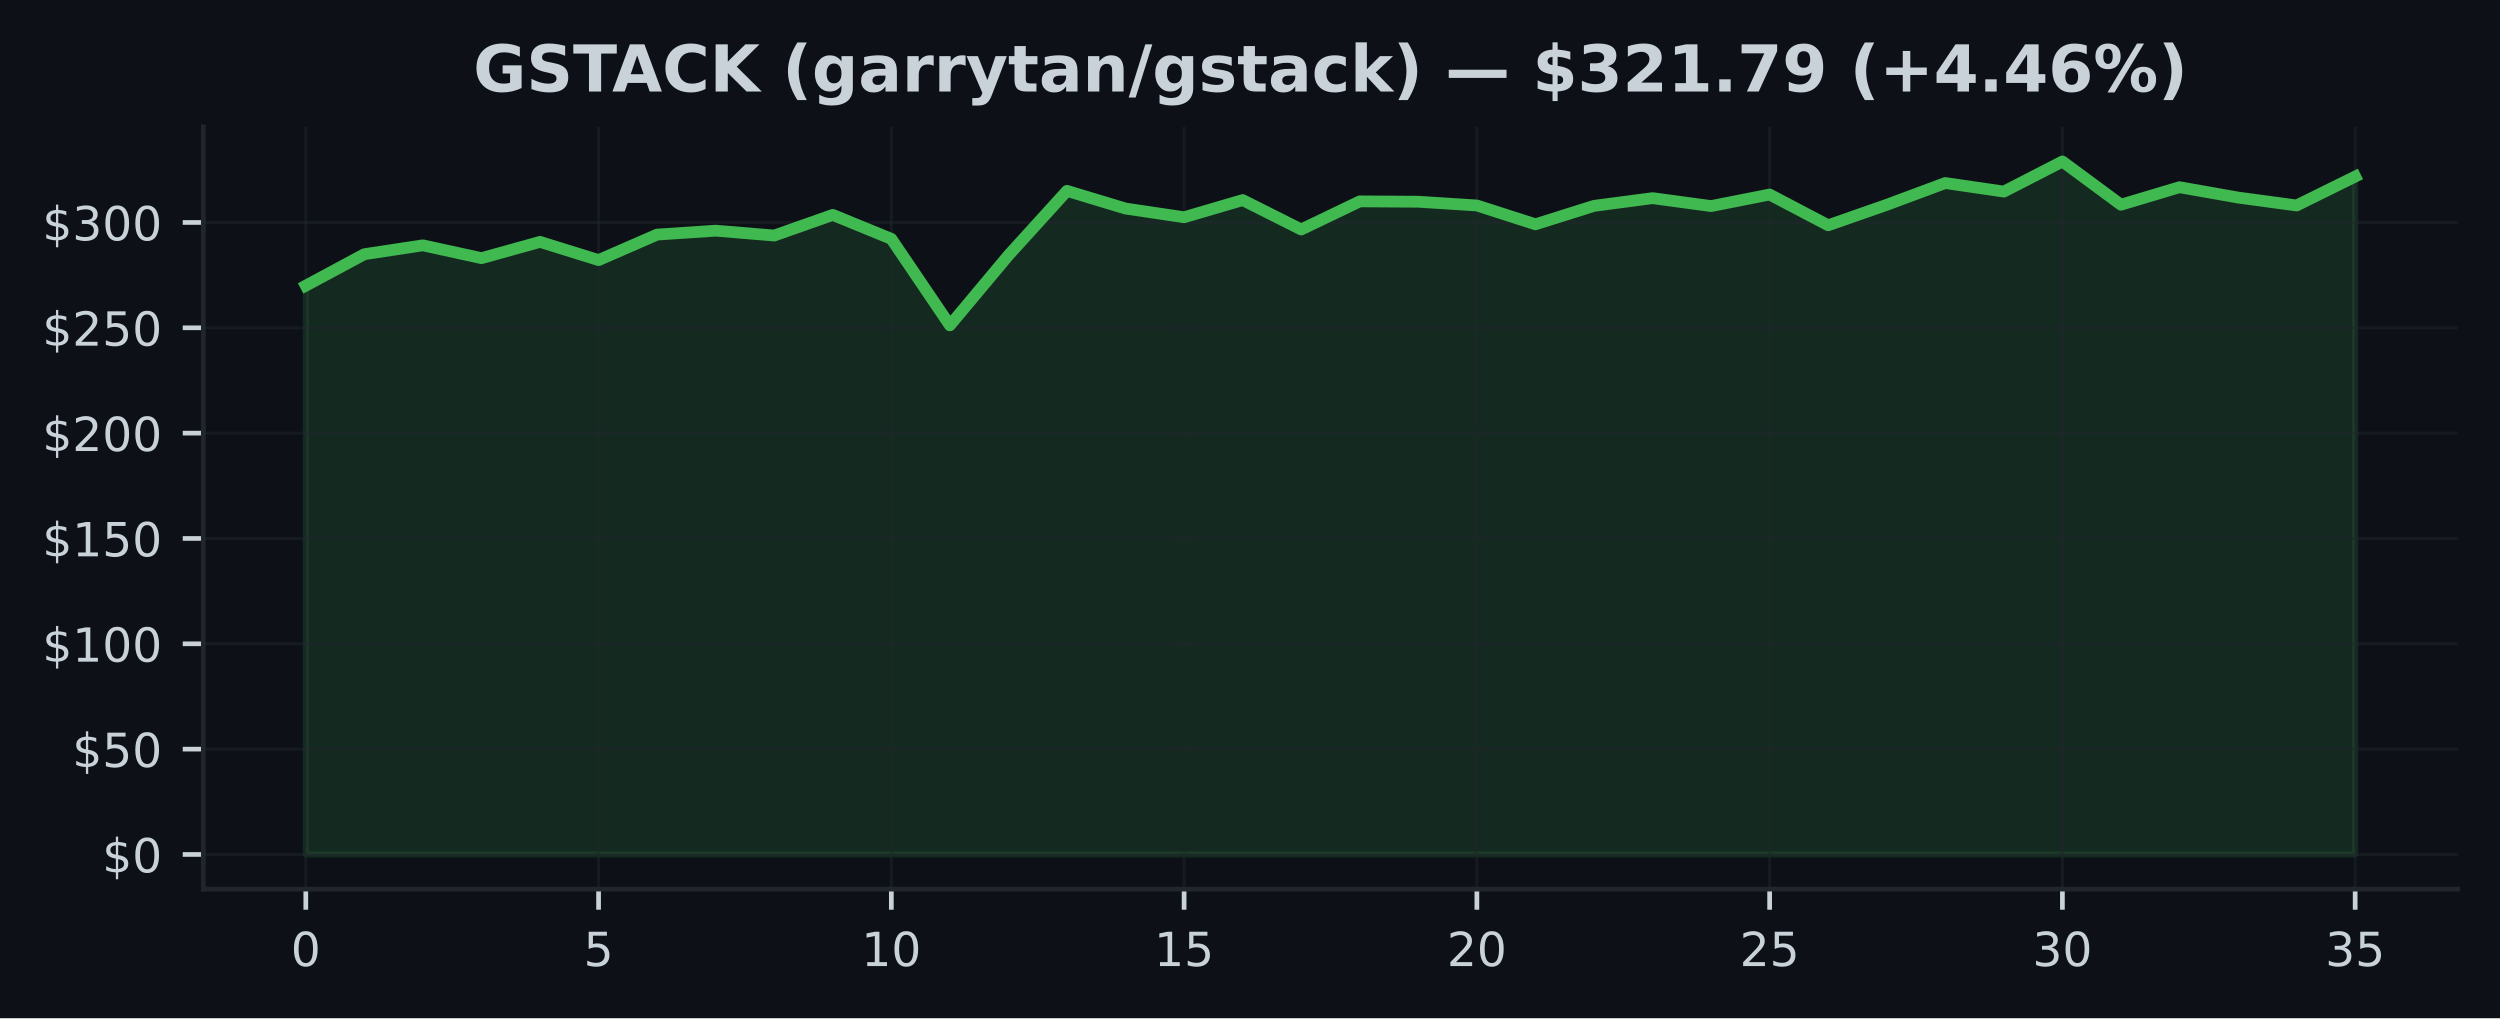
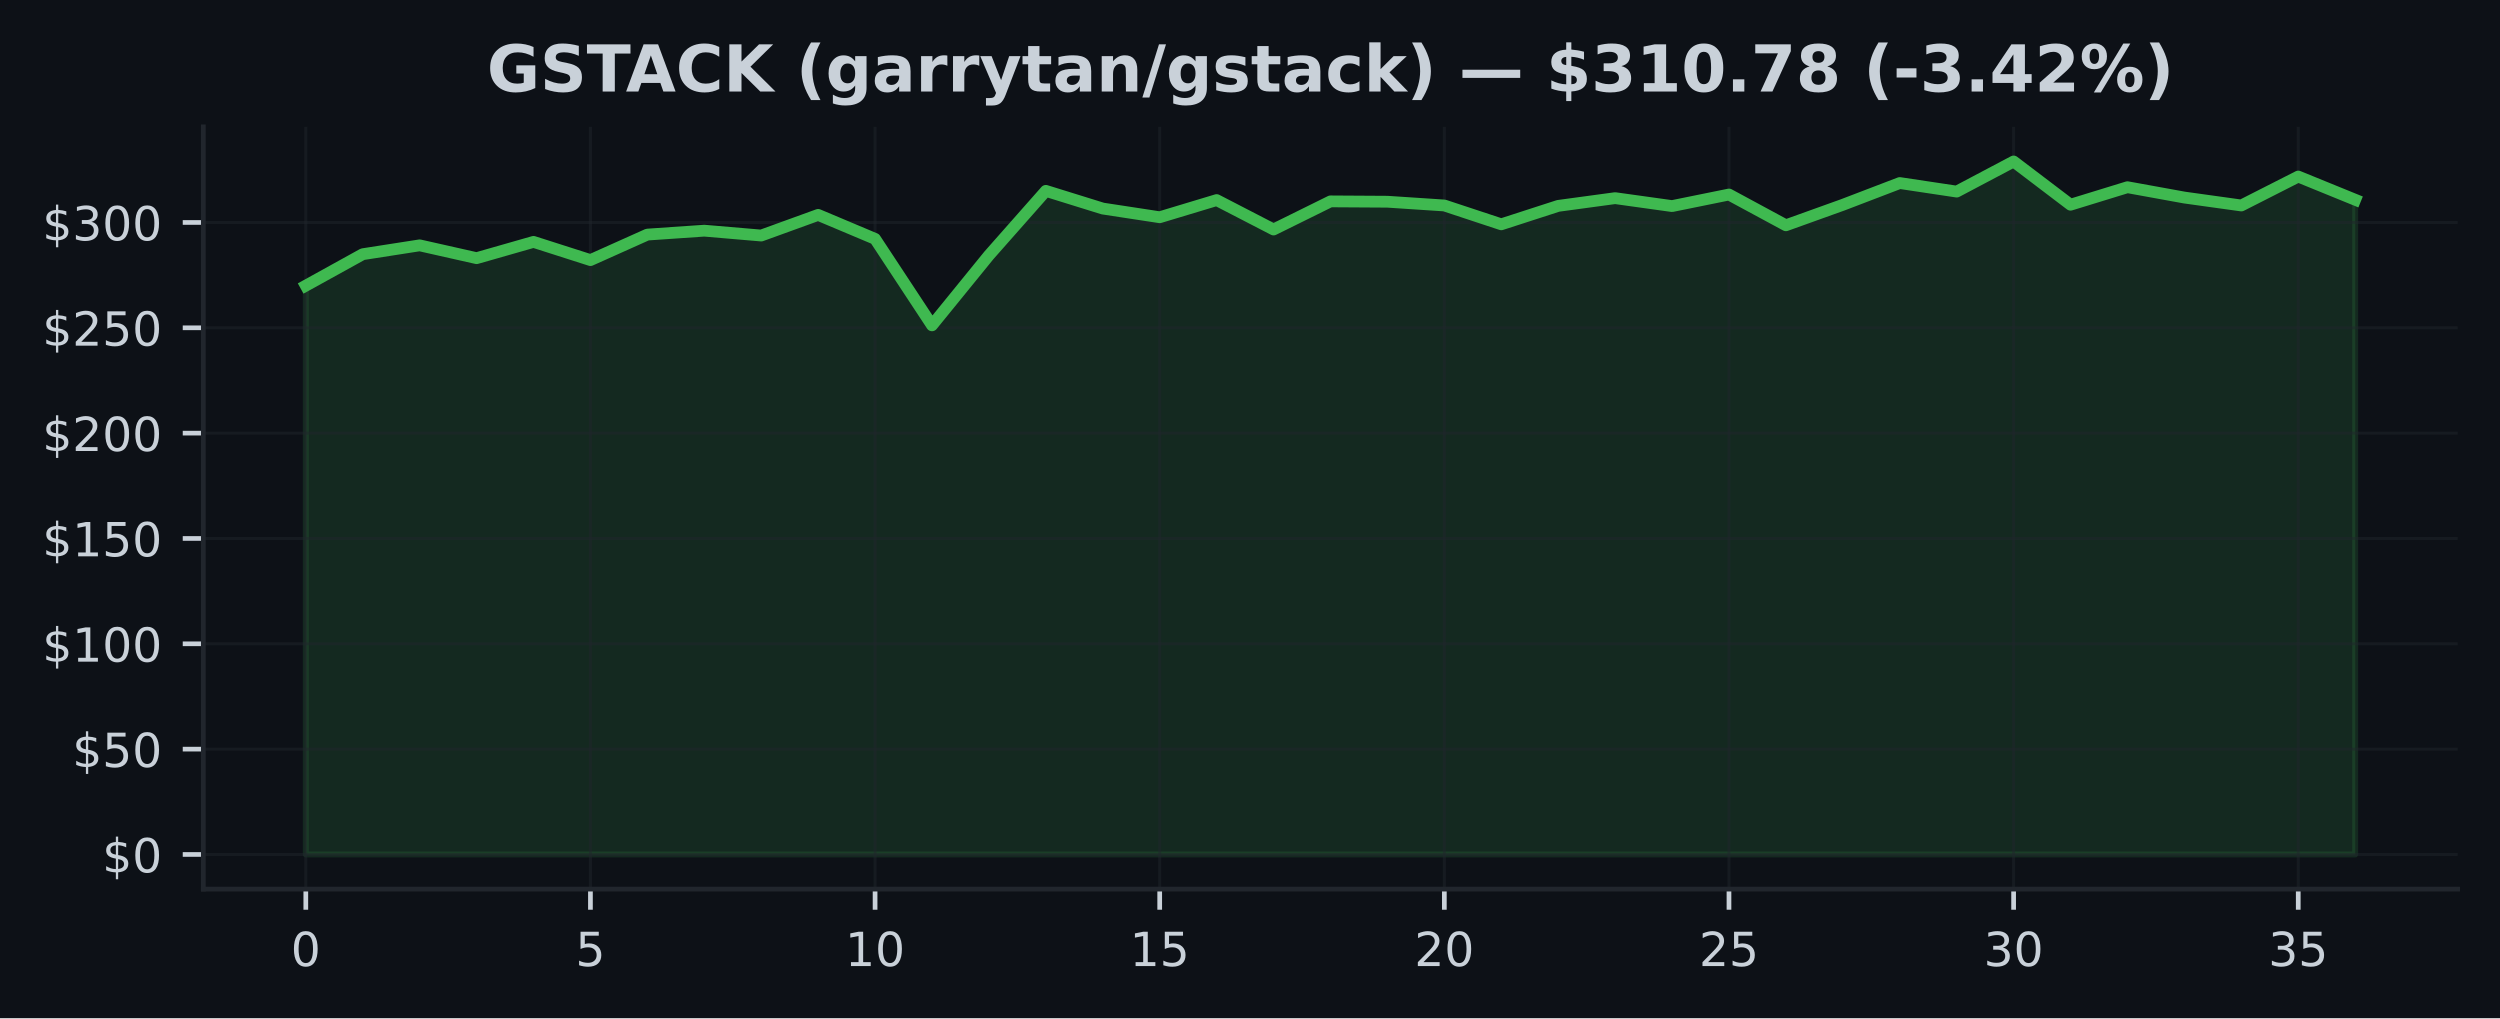
<svg xmlns="http://www.w3.org/2000/svg" xmlns:xlink="http://www.w3.org/1999/xlink" width="424.91pt" height="173.061pt" viewBox="0 0 424.91 173.061" version="1.1">
  <defs>
    <style type="text/css">*{stroke-linejoin: round; stroke-linecap: butt}</style>
  </defs>
  <g id="figure_1">
    <g id="patch_1">
      <path d="M 0 173.061  L 424.91 173.061  L 424.91 0  L 0 0  z " style="fill: #0d1117" />
    </g>
    <g id="axes_1">
      <g id="patch_2">
        <path d="M 34.56 151.118  L 417.71 151.118  L 417.71 21.558  L 34.56 21.558  z " style="fill: #0d1117" />
      </g>
      <g id="FillBetweenPolyCollection_1">
        <defs>
-           <path id="m3e1e1bbe4e" d="M 51.976 -27.832  L 51.976 -124.509  L 61.928 -129.855  L 71.88 -131.362  L 81.832 -129.182  L 91.784 -131.95  L 101.736 -128.852  L 111.688 -133.189  L 121.64 -133.855  L 131.591 -133.027  L 141.543 -136.536  L 151.495 -132.462  L 161.447 -117.767  L 171.399 -129.665  L 181.351 -140.622  L 191.303 -137.614  L 201.255 -136.135  L 211.207 -139.054  L 221.159 -134.055  L 231.111 -138.835  L 241.063 -138.774  L 251.015 -138.137  L 260.967 -134.936  L 270.919 -138.069  L 280.871 -139.383  L 290.823 -138.033  L 300.775 -139.999  L 310.727 -134.771  L 320.679 -138.248  L 330.63 -141.95  L 340.582 -140.497  L 350.534 -145.613  L 360.486 -138.266  L 370.438 -141.241  L 380.39 -139.483  L 390.342 -138.137  L 400.294 -143.053  L 400.294 -27.832  L 400.294 -27.832  L 390.342 -27.832  L 380.39 -27.832  L 370.438 -27.832  L 360.486 -27.832  L 350.534 -27.832  L 340.582 -27.832  L 330.63 -27.832  L 320.679 -27.832  L 310.727 -27.832  L 300.775 -27.832  L 290.823 -27.832  L 280.871 -27.832  L 270.919 -27.832  L 260.967 -27.832  L 251.015 -27.832  L 241.063 -27.832  L 231.111 -27.832  L 221.159 -27.832  L 211.207 -27.832  L 201.255 -27.832  L 191.303 -27.832  L 181.351 -27.832  L 171.399 -27.832  L 161.447 -27.832  L 151.495 -27.832  L 141.543 -27.832  L 131.591 -27.832  L 121.64 -27.832  L 111.688 -27.832  L 101.736 -27.832  L 91.784 -27.832  L 81.832 -27.832  L 71.88 -27.832  L 61.928 -27.832  L 51.976 -27.832  z " style="stroke: #3fb950; stroke-opacity: 0.15" />
+           <path id="m7990f3f9fb" d="M 51.976 -27.832  L 51.976 -124.509  L 61.651 -129.855  L 71.327 -131.362  L 81.002 -129.182  L 90.678 -131.95  L 100.353 -128.852  L 110.029 -133.189  L 119.704 -133.855  L 129.38 -133.027  L 139.055 -136.536  L 148.731 -132.462  L 158.406 -117.767  L 168.082 -129.665  L 177.757 -140.622  L 187.433 -137.614  L 197.108 -136.135  L 206.784 -139.054  L 216.459 -134.055  L 226.135 -138.835  L 235.811 -138.774  L 245.486 -138.137  L 255.162 -134.936  L 264.837 -138.069  L 274.513 -139.383  L 284.188 -138.033  L 293.864 -139.999  L 303.539 -134.771  L 313.215 -138.248  L 322.89 -141.95  L 332.566 -140.497  L 342.241 -145.613  L 351.917 -138.266  L 361.592 -141.241  L 371.268 -139.483  L 380.943 -138.137  L 390.619 -143.053  L 400.294 -139.111  L 400.294 -27.832  L 400.294 -27.832  L 390.619 -27.832  L 380.943 -27.832  L 371.268 -27.832  L 361.592 -27.832  L 351.917 -27.832  L 342.241 -27.832  L 332.566 -27.832  L 322.89 -27.832  L 313.215 -27.832  L 303.539 -27.832  L 293.864 -27.832  L 284.188 -27.832  L 274.513 -27.832  L 264.837 -27.832  L 255.162 -27.832  L 245.486 -27.832  L 235.811 -27.832  L 226.135 -27.832  L 216.459 -27.832  L 206.784 -27.832  L 197.108 -27.832  L 187.433 -27.832  L 177.757 -27.832  L 168.082 -27.832  L 158.406 -27.832  L 148.731 -27.832  L 139.055 -27.832  L 129.38 -27.832  L 119.704 -27.832  L 110.029 -27.832  L 100.353 -27.832  L 90.678 -27.832  L 81.002 -27.832  L 71.327 -27.832  L 61.651 -27.832  L 51.976 -27.832  z " style="stroke: #3fb950; stroke-opacity: 0.15" />
        </defs>
-         <g clip-path="url(#pda364cef1f)">
-           <use xlink:href="#m3e1e1bbe4e" x="0" y="173.061" style="fill: #3fb950; fill-opacity: 0.15; stroke: #3fb950; stroke-opacity: 0.15" />
+         <g clip-path="url(#pcf287580ef)">
+           <use xlink:href="#m7990f3f9fb" x="0" y="173.061" style="fill: #3fb950; fill-opacity: 0.15; stroke: #3fb950; stroke-opacity: 0.15" />
        </g>
      </g>
      <g id="matplotlib.axis_1">
        <g id="xtick_1">
          <g id="line2d_1">
-             <path d="M 51.976 151.118  L 51.976 21.558  " clip-path="url(#pda364cef1f)" style="fill: none; stroke: #21262d; stroke-opacity: 0.5; stroke-width: 0.5; stroke-linecap: square" />
+             <path d="M 51.976 151.118  L 51.976 21.558  " clip-path="url(#pcf287580ef)" style="fill: none; stroke: #21262d; stroke-opacity: 0.5; stroke-width: 0.5; stroke-linecap: square" />
          </g>
          <g id="line2d_2">
            <defs>
-               <path id="m7384f6ef85" d="M 0 0  L 0 3.5  " style="stroke: #c9d1d9; stroke-width: 0.8" />
+               <path id="ma2eb69495d" d="M 0 0  L 0 3.5  " style="stroke: #c9d1d9; stroke-width: 0.8" />
            </defs>
            <g>
-               <use xlink:href="#m7384f6ef85" x="51.976" y="151.118" style="fill: #c9d1d9; stroke: #c9d1d9; stroke-width: 0.8" />
+               <use xlink:href="#ma2eb69495d" x="51.976" y="151.118" style="fill: #c9d1d9; stroke: #c9d1d9; stroke-width: 0.8" />
            </g>
          </g>
          <g id="text_1">
            <g style="fill: #c9d1d9" transform="translate(49.43091 164.197) scale(0.08 -0.08)">
              <defs>
                <path id="DejaVuSans-30" d="M 2034 4250  Q 1547 4250 1301 3770  Q 1056 3291 1056 2328  Q 1056 1369 1301 889  Q 1547 409 2034 409  Q 2525 409 2770 889  Q 3016 1369 3016 2328  Q 3016 3291 2770 3770  Q 2525 4250 2034 4250  z M 2034 4750  Q 2819 4750 3233 4129  Q 3647 3509 3647 2328  Q 3647 1150 3233 529  Q 2819 -91 2034 -91  Q 1250 -91 836 529  Q 422 1150 422 2328  Q 422 3509 836 4129  Q 1250 4750 2034 4750  z " transform="scale(0.015625)" />
              </defs>
              <use xlink:href="#DejaVuSans-30" />
            </g>
          </g>
        </g>
        <g id="xtick_2">
          <g id="line2d_3">
-             <path d="M 101.736 151.118  L 101.736 21.558  " clip-path="url(#pda364cef1f)" style="fill: none; stroke: #21262d; stroke-opacity: 0.5; stroke-width: 0.5; stroke-linecap: square" />
+             <path d="M 100.353 151.118  L 100.353 21.558  " clip-path="url(#pcf287580ef)" style="fill: none; stroke: #21262d; stroke-opacity: 0.5; stroke-width: 0.5; stroke-linecap: square" />
          </g>
          <g id="line2d_4">
            <g>
-               <use xlink:href="#m7384f6ef85" x="101.736" y="151.118" style="fill: #c9d1d9; stroke: #c9d1d9; stroke-width: 0.8" />
+               <use xlink:href="#ma2eb69495d" x="100.353" y="151.118" style="fill: #c9d1d9; stroke: #c9d1d9; stroke-width: 0.8" />
            </g>
          </g>
          <g id="text_2">
-             <g style="fill: #c9d1d9" transform="translate(99.19065 164.197) scale(0.08 -0.08)">
+             <g style="fill: #c9d1d9" transform="translate(97.80843 164.197) scale(0.08 -0.08)">
              <defs>
                <path id="DejaVuSans-35" d="M 691 4666  L 3169 4666  L 3169 4134  L 1269 4134  L 1269 2991  Q 1406 3038 1543 3061  Q 1681 3084 1819 3084  Q 2600 3084 3056 2656  Q 3513 2228 3513 1497  Q 3513 744 3044 326  Q 2575 -91 1722 -91  Q 1428 -91 1123 -41  Q 819 9 494 109  L 494 744  Q 775 591 1075 516  Q 1375 441 1709 441  Q 2250 441 2565 725  Q 2881 1009 2881 1497  Q 2881 1984 2565 2268  Q 2250 2553 1709 2553  Q 1456 2553 1204 2497  Q 953 2441 691 2322  L 691 4666  z " transform="scale(0.015625)" />
              </defs>
              <use xlink:href="#DejaVuSans-35" />
            </g>
          </g>
        </g>
        <g id="xtick_3">
          <g id="line2d_5">
-             <path d="M 151.495 151.118  L 151.495 21.558  " clip-path="url(#pda364cef1f)" style="fill: none; stroke: #21262d; stroke-opacity: 0.5; stroke-width: 0.5; stroke-linecap: square" />
+             <path d="M 148.731 151.118  L 148.731 21.558  " clip-path="url(#pcf287580ef)" style="fill: none; stroke: #21262d; stroke-opacity: 0.5; stroke-width: 0.5; stroke-linecap: square" />
          </g>
          <g id="line2d_6">
            <g>
-               <use xlink:href="#m7384f6ef85" x="151.495" y="151.118" style="fill: #c9d1d9; stroke: #c9d1d9; stroke-width: 0.8" />
+               <use xlink:href="#ma2eb69495d" x="148.731" y="151.118" style="fill: #c9d1d9; stroke: #c9d1d9; stroke-width: 0.8" />
            </g>
          </g>
          <g id="text_3">
-             <g style="fill: #c9d1d9" transform="translate(146.4054 164.197) scale(0.08 -0.08)">
+             <g style="fill: #c9d1d9" transform="translate(143.641 164.197) scale(0.08 -0.08)">
              <defs>
                <path id="DejaVuSans-31" d="M 794 531  L 1825 531  L 1825 4091  L 703 3866  L 703 4441  L 1819 4666  L 2450 4666  L 2450 531  L 3481 531  L 3481 0  L 794 0  L 794 531  z " transform="scale(0.015625)" />
              </defs>
              <use xlink:href="#DejaVuSans-31" />
              <use xlink:href="#DejaVuSans-30" transform="translate(63.62305 0)" />
            </g>
          </g>
        </g>
        <g id="xtick_4">
          <g id="line2d_7">
-             <path d="M 201.255 151.118  L 201.255 21.558  " clip-path="url(#pda364cef1f)" style="fill: none; stroke: #21262d; stroke-opacity: 0.5; stroke-width: 0.5; stroke-linecap: square" />
+             <path d="M 197.108 151.118  L 197.108 21.558  " clip-path="url(#pcf287580ef)" style="fill: none; stroke: #21262d; stroke-opacity: 0.5; stroke-width: 0.5; stroke-linecap: square" />
          </g>
          <g id="line2d_8">
            <g>
-               <use xlink:href="#m7384f6ef85" x="201.255" y="151.118" style="fill: #c9d1d9; stroke: #c9d1d9; stroke-width: 0.8" />
+               <use xlink:href="#ma2eb69495d" x="197.108" y="151.118" style="fill: #c9d1d9; stroke: #c9d1d9; stroke-width: 0.8" />
            </g>
          </g>
          <g id="text_4">
-             <g style="fill: #c9d1d9" transform="translate(196.1651 164.197) scale(0.08 -0.08)">
+             <g style="fill: #c9d1d9" transform="translate(192.0185 164.197) scale(0.08 -0.08)">
              <use xlink:href="#DejaVuSans-31" />
              <use xlink:href="#DejaVuSans-35" transform="translate(63.62305 0)" />
            </g>
          </g>
        </g>
        <g id="xtick_5">
          <g id="line2d_9">
-             <path d="M 251.015 151.118  L 251.015 21.558  " clip-path="url(#pda364cef1f)" style="fill: none; stroke: #21262d; stroke-opacity: 0.5; stroke-width: 0.5; stroke-linecap: square" />
+             <path d="M 245.486 151.118  L 245.486 21.558  " clip-path="url(#pcf287580ef)" style="fill: none; stroke: #21262d; stroke-opacity: 0.5; stroke-width: 0.5; stroke-linecap: square" />
          </g>
          <g id="line2d_10">
            <g>
-               <use xlink:href="#m7384f6ef85" x="251.015" y="151.118" style="fill: #c9d1d9; stroke: #c9d1d9; stroke-width: 0.8" />
+               <use xlink:href="#ma2eb69495d" x="245.486" y="151.118" style="fill: #c9d1d9; stroke: #c9d1d9; stroke-width: 0.8" />
            </g>
          </g>
          <g id="text_5">
-             <g style="fill: #c9d1d9" transform="translate(245.9249 164.197) scale(0.08 -0.08)">
+             <g style="fill: #c9d1d9" transform="translate(240.396 164.197) scale(0.08 -0.08)">
              <defs>
                <path id="DejaVuSans-32" d="M 1228 531  L 3431 531  L 3431 0  L 469 0  L 469 531  Q 828 903 1448 1529  Q 2069 2156 2228 2338  Q 2531 2678 2651 2914  Q 2772 3150 2772 3378  Q 2772 3750 2511 3984  Q 2250 4219 1831 4219  Q 1534 4219 1204 4116  Q 875 4013 500 3803  L 500 4441  Q 881 4594 1212 4672  Q 1544 4750 1819 4750  Q 2544 4750 2975 4387  Q 3406 4025 3406 3419  Q 3406 3131 3298 2873  Q 3191 2616 2906 2266  Q 2828 2175 2409 1742  Q 1991 1309 1228 531  z " transform="scale(0.015625)" />
              </defs>
              <use xlink:href="#DejaVuSans-32" />
              <use xlink:href="#DejaVuSans-30" transform="translate(63.62305 0)" />
            </g>
          </g>
        </g>
        <g id="xtick_6">
          <g id="line2d_11">
-             <path d="M 300.775 151.118  L 300.775 21.558  " clip-path="url(#pda364cef1f)" style="fill: none; stroke: #21262d; stroke-opacity: 0.5; stroke-width: 0.5; stroke-linecap: square" />
+             <path d="M 293.864 151.118  L 293.864 21.558  " clip-path="url(#pcf287580ef)" style="fill: none; stroke: #21262d; stroke-opacity: 0.5; stroke-width: 0.5; stroke-linecap: square" />
          </g>
          <g id="line2d_12">
            <g>
-               <use xlink:href="#m7384f6ef85" x="300.775" y="151.118" style="fill: #c9d1d9; stroke: #c9d1d9; stroke-width: 0.8" />
+               <use xlink:href="#ma2eb69495d" x="293.864" y="151.118" style="fill: #c9d1d9; stroke: #c9d1d9; stroke-width: 0.8" />
            </g>
          </g>
          <g id="text_6">
-             <g style="fill: #c9d1d9" transform="translate(295.6846 164.197) scale(0.08 -0.08)">
+             <g style="fill: #c9d1d9" transform="translate(288.7735 164.197) scale(0.08 -0.08)">
              <use xlink:href="#DejaVuSans-32" />
              <use xlink:href="#DejaVuSans-35" transform="translate(63.62305 0)" />
            </g>
          </g>
        </g>
        <g id="xtick_7">
          <g id="line2d_13">
-             <path d="M 350.534 151.118  L 350.534 21.558  " clip-path="url(#pda364cef1f)" style="fill: none; stroke: #21262d; stroke-opacity: 0.5; stroke-width: 0.5; stroke-linecap: square" />
+             <path d="M 342.241 151.118  L 342.241 21.558  " clip-path="url(#pcf287580ef)" style="fill: none; stroke: #21262d; stroke-opacity: 0.5; stroke-width: 0.5; stroke-linecap: square" />
          </g>
          <g id="line2d_14">
            <g>
-               <use xlink:href="#m7384f6ef85" x="350.534" y="151.118" style="fill: #c9d1d9; stroke: #c9d1d9; stroke-width: 0.8" />
+               <use xlink:href="#ma2eb69495d" x="342.241" y="151.118" style="fill: #c9d1d9; stroke: #c9d1d9; stroke-width: 0.8" />
            </g>
          </g>
          <g id="text_7">
-             <g style="fill: #c9d1d9" transform="translate(345.4444 164.197) scale(0.08 -0.08)">
+             <g style="fill: #c9d1d9" transform="translate(337.1511 164.197) scale(0.08 -0.08)">
              <defs>
                <path id="DejaVuSans-33" d="M 2597 2516  Q 3050 2419 3304 2112  Q 3559 1806 3559 1356  Q 3559 666 3084 287  Q 2609 -91 1734 -91  Q 1441 -91 1130 -33  Q 819 25 488 141  L 488 750  Q 750 597 1062 519  Q 1375 441 1716 441  Q 2309 441 2620 675  Q 2931 909 2931 1356  Q 2931 1769 2642 2001  Q 2353 2234 1838 2234  L 1294 2234  L 1294 2753  L 1863 2753  Q 2328 2753 2575 2939  Q 2822 3125 2822 3475  Q 2822 3834 2567 4026  Q 2313 4219 1838 4219  Q 1578 4219 1281 4162  Q 984 4106 628 3988  L 628 4550  Q 988 4650 1302 4700  Q 1616 4750 1894 4750  Q 2613 4750 3031 4423  Q 3450 4097 3450 3541  Q 3450 3153 3228 2886  Q 3006 2619 2597 2516  z " transform="scale(0.015625)" />
              </defs>
              <use xlink:href="#DejaVuSans-33" />
              <use xlink:href="#DejaVuSans-30" transform="translate(63.62305 0)" />
            </g>
          </g>
        </g>
        <g id="xtick_8">
          <g id="line2d_15">
-             <path d="M 400.294 151.118  L 400.294 21.558  " clip-path="url(#pda364cef1f)" style="fill: none; stroke: #21262d; stroke-opacity: 0.5; stroke-width: 0.5; stroke-linecap: square" />
+             <path d="M 390.619 151.118  L 390.619 21.558  " clip-path="url(#pcf287580ef)" style="fill: none; stroke: #21262d; stroke-opacity: 0.5; stroke-width: 0.5; stroke-linecap: square" />
          </g>
          <g id="line2d_16">
            <g>
-               <use xlink:href="#m7384f6ef85" x="400.294" y="151.118" style="fill: #c9d1d9; stroke: #c9d1d9; stroke-width: 0.8" />
+               <use xlink:href="#ma2eb69495d" x="390.619" y="151.118" style="fill: #c9d1d9; stroke: #c9d1d9; stroke-width: 0.8" />
            </g>
          </g>
          <g id="text_8">
-             <g style="fill: #c9d1d9" transform="translate(395.2041 164.197) scale(0.08 -0.08)">
+             <g style="fill: #c9d1d9" transform="translate(385.5286 164.197) scale(0.08 -0.08)">
              <use xlink:href="#DejaVuSans-33" />
              <use xlink:href="#DejaVuSans-35" transform="translate(63.62305 0)" />
            </g>
          </g>
        </g>
      </g>
      <g id="matplotlib.axis_2">
        <g id="ytick_1">
          <g id="line2d_17">
-             <path d="M 34.56 145.229  L 417.71 145.229  " clip-path="url(#pda364cef1f)" style="fill: none; stroke: #21262d; stroke-opacity: 0.5; stroke-width: 0.5; stroke-linecap: square" />
+             <path d="M 34.56 145.229  L 417.71 145.229  " clip-path="url(#pcf287580ef)" style="fill: none; stroke: #21262d; stroke-opacity: 0.5; stroke-width: 0.5; stroke-linecap: square" />
          </g>
          <g id="line2d_18">
            <defs>
-               <path id="mbd98d7d248" d="M 0 0  L -3.5 0  " style="stroke: #c9d1d9; stroke-width: 0.8" />
+               <path id="m67149acc32" d="M 0 0  L -3.5 0  " style="stroke: #c9d1d9; stroke-width: 0.8" />
            </defs>
            <g>
-               <use xlink:href="#mbd98d7d248" x="34.56" y="145.229" style="fill: #c9d1d9; stroke: #c9d1d9; stroke-width: 0.8" />
+               <use xlink:href="#m67149acc32" x="34.56" y="145.229" style="fill: #c9d1d9; stroke: #c9d1d9; stroke-width: 0.8" />
            </g>
          </g>
          <g id="text_9">
            <g style="fill: #c9d1d9" transform="translate(17.38 148.2686) scale(0.08 -0.08)">
              <defs>
                <path id="DejaVuSans-24" d="M 2163 -941  L 1850 -941  L 1847 0  Q 1519 6 1191 76  Q 863 147 531 288  L 531 850  Q 850 650 1176 548  Q 1503 447 1850 444  L 1850 1869  Q 1159 1981 845 2250  Q 531 2519 531 2988  Q 531 3497 872 3790  Q 1213 4084 1850 4128  L 1850 4863  L 2163 4863  L 2163 4138  Q 2453 4125 2725 4076  Q 2997 4028 3256 3944  L 3256 3397  Q 2997 3528 2723 3600  Q 2450 3672 2163 3684  L 2163 2350  Q 2872 2241 3206 1959  Q 3541 1678 3541 1191  Q 3541 663 3186 358  Q 2831 53 2163 6  L 2163 -941  z M 1850 2406  L 1850 3688  Q 1488 3647 1297 3481  Q 1106 3316 1106 3041  Q 1106 2772 1282 2622  Q 1459 2472 1850 2406  z M 2163 1806  L 2163 453  Q 2559 506 2761 678  Q 2963 850 2963 1131  Q 2963 1406 2770 1568  Q 2578 1731 2163 1806  z " transform="scale(0.015625)" />
              </defs>
              <use xlink:href="#DejaVuSans-24" />
              <use xlink:href="#DejaVuSans-30" transform="translate(63.62305 0)" />
            </g>
          </g>
        </g>
        <g id="ytick_2">
          <g id="line2d_19">
-             <path d="M 34.56 127.326  L 417.71 127.326  " clip-path="url(#pda364cef1f)" style="fill: none; stroke: #21262d; stroke-opacity: 0.5; stroke-width: 0.5; stroke-linecap: square" />
+             <path d="M 34.56 127.326  L 417.71 127.326  " clip-path="url(#pcf287580ef)" style="fill: none; stroke: #21262d; stroke-opacity: 0.5; stroke-width: 0.5; stroke-linecap: square" />
          </g>
          <g id="line2d_20">
            <g>
-               <use xlink:href="#mbd98d7d248" x="34.56" y="127.326" style="fill: #c9d1d9; stroke: #c9d1d9; stroke-width: 0.8" />
+               <use xlink:href="#m67149acc32" x="34.56" y="127.326" style="fill: #c9d1d9; stroke: #c9d1d9; stroke-width: 0.8" />
            </g>
          </g>
          <g id="text_10">
            <g style="fill: #c9d1d9" transform="translate(12.29 130.3653) scale(0.08 -0.08)">
              <use xlink:href="#DejaVuSans-24" />
              <use xlink:href="#DejaVuSans-35" transform="translate(63.62305 0)" />
              <use xlink:href="#DejaVuSans-30" transform="translate(127.2461 0)" />
            </g>
          </g>
        </g>
        <g id="ytick_3">
          <g id="line2d_21">
-             <path d="M 34.56 109.423  L 417.71 109.423  " clip-path="url(#pda364cef1f)" style="fill: none; stroke: #21262d; stroke-opacity: 0.5; stroke-width: 0.5; stroke-linecap: square" />
+             <path d="M 34.56 109.423  L 417.71 109.423  " clip-path="url(#pcf287580ef)" style="fill: none; stroke: #21262d; stroke-opacity: 0.5; stroke-width: 0.5; stroke-linecap: square" />
          </g>
          <g id="line2d_22">
            <g>
-               <use xlink:href="#mbd98d7d248" x="34.56" y="109.423" style="fill: #c9d1d9; stroke: #c9d1d9; stroke-width: 0.8" />
+               <use xlink:href="#m67149acc32" x="34.56" y="109.423" style="fill: #c9d1d9; stroke: #c9d1d9; stroke-width: 0.8" />
            </g>
          </g>
          <g id="text_11">
            <g style="fill: #c9d1d9" transform="translate(7.2 112.4621) scale(0.08 -0.08)">
              <use xlink:href="#DejaVuSans-24" />
              <use xlink:href="#DejaVuSans-31" transform="translate(63.62305 0)" />
              <use xlink:href="#DejaVuSans-30" transform="translate(127.2461 0)" />
              <use xlink:href="#DejaVuSans-30" transform="translate(190.8691 0)" />
            </g>
          </g>
        </g>
        <g id="ytick_4">
          <g id="line2d_23">
-             <path d="M 34.56 91.519  L 417.71 91.519  " clip-path="url(#pda364cef1f)" style="fill: none; stroke: #21262d; stroke-opacity: 0.5; stroke-width: 0.5; stroke-linecap: square" />
+             <path d="M 34.56 91.519  L 417.71 91.519  " clip-path="url(#pcf287580ef)" style="fill: none; stroke: #21262d; stroke-opacity: 0.5; stroke-width: 0.5; stroke-linecap: square" />
          </g>
          <g id="line2d_24">
            <g>
-               <use xlink:href="#mbd98d7d248" x="34.56" y="91.519" style="fill: #c9d1d9; stroke: #c9d1d9; stroke-width: 0.8" />
+               <use xlink:href="#m67149acc32" x="34.56" y="91.519" style="fill: #c9d1d9; stroke: #c9d1d9; stroke-width: 0.8" />
            </g>
          </g>
          <g id="text_12">
            <g style="fill: #c9d1d9" transform="translate(7.2 94.55885) scale(0.08 -0.08)">
              <use xlink:href="#DejaVuSans-24" />
              <use xlink:href="#DejaVuSans-31" transform="translate(63.62305 0)" />
              <use xlink:href="#DejaVuSans-35" transform="translate(127.2461 0)" />
              <use xlink:href="#DejaVuSans-30" transform="translate(190.8691 0)" />
            </g>
          </g>
        </g>
        <g id="ytick_5">
          <g id="line2d_25">
-             <path d="M 34.56 73.616  L 417.71 73.616  " clip-path="url(#pda364cef1f)" style="fill: none; stroke: #21262d; stroke-opacity: 0.5; stroke-width: 0.5; stroke-linecap: square" />
+             <path d="M 34.56 73.616  L 417.71 73.616  " clip-path="url(#pcf287580ef)" style="fill: none; stroke: #21262d; stroke-opacity: 0.5; stroke-width: 0.5; stroke-linecap: square" />
          </g>
          <g id="line2d_26">
            <g>
-               <use xlink:href="#mbd98d7d248" x="34.56" y="73.616" style="fill: #c9d1d9; stroke: #c9d1d9; stroke-width: 0.8" />
+               <use xlink:href="#m67149acc32" x="34.56" y="73.616" style="fill: #c9d1d9; stroke: #c9d1d9; stroke-width: 0.8" />
            </g>
          </g>
          <g id="text_13">
            <g style="fill: #c9d1d9" transform="translate(7.2 76.65562) scale(0.08 -0.08)">
              <use xlink:href="#DejaVuSans-24" />
              <use xlink:href="#DejaVuSans-32" transform="translate(63.62305 0)" />
              <use xlink:href="#DejaVuSans-30" transform="translate(127.2461 0)" />
              <use xlink:href="#DejaVuSans-30" transform="translate(190.8691 0)" />
            </g>
          </g>
        </g>
        <g id="ytick_6">
          <g id="line2d_27">
-             <path d="M 34.56 55.713  L 417.71 55.713  " clip-path="url(#pda364cef1f)" style="fill: none; stroke: #21262d; stroke-opacity: 0.5; stroke-width: 0.5; stroke-linecap: square" />
+             <path d="M 34.56 55.713  L 417.71 55.713  " clip-path="url(#pcf287580ef)" style="fill: none; stroke: #21262d; stroke-opacity: 0.5; stroke-width: 0.5; stroke-linecap: square" />
          </g>
          <g id="line2d_28">
            <g>
-               <use xlink:href="#mbd98d7d248" x="34.56" y="55.713" style="fill: #c9d1d9; stroke: #c9d1d9; stroke-width: 0.8" />
+               <use xlink:href="#m67149acc32" x="34.56" y="55.713" style="fill: #c9d1d9; stroke: #c9d1d9; stroke-width: 0.8" />
            </g>
          </g>
          <g id="text_14">
            <g style="fill: #c9d1d9" transform="translate(7.2 58.75238) scale(0.08 -0.08)">
              <use xlink:href="#DejaVuSans-24" />
              <use xlink:href="#DejaVuSans-32" transform="translate(63.62305 0)" />
              <use xlink:href="#DejaVuSans-35" transform="translate(127.2461 0)" />
              <use xlink:href="#DejaVuSans-30" transform="translate(190.8691 0)" />
            </g>
          </g>
        </g>
        <g id="ytick_7">
          <g id="line2d_29">
-             <path d="M 34.56 37.81  L 417.71 37.81  " clip-path="url(#pda364cef1f)" style="fill: none; stroke: #21262d; stroke-opacity: 0.5; stroke-width: 0.5; stroke-linecap: square" />
+             <path d="M 34.56 37.81  L 417.71 37.81  " clip-path="url(#pcf287580ef)" style="fill: none; stroke: #21262d; stroke-opacity: 0.5; stroke-width: 0.5; stroke-linecap: square" />
          </g>
          <g id="line2d_30">
            <g>
-               <use xlink:href="#mbd98d7d248" x="34.56" y="37.81" style="fill: #c9d1d9; stroke: #c9d1d9; stroke-width: 0.8" />
+               <use xlink:href="#m67149acc32" x="34.56" y="37.81" style="fill: #c9d1d9; stroke: #c9d1d9; stroke-width: 0.8" />
            </g>
          </g>
          <g id="text_15">
            <g style="fill: #c9d1d9" transform="translate(7.2 40.84914) scale(0.08 -0.08)">
              <use xlink:href="#DejaVuSans-24" />
              <use xlink:href="#DejaVuSans-33" transform="translate(63.62305 0)" />
              <use xlink:href="#DejaVuSans-30" transform="translate(127.2461 0)" />
              <use xlink:href="#DejaVuSans-30" transform="translate(190.8691 0)" />
            </g>
          </g>
        </g>
      </g>
      <g id="line2d_31">
-         <path d="M 51.976 48.552  L 61.928 43.206  L 71.88 41.698  L 81.832 43.879  L 91.784 41.111  L 101.736 44.208  L 111.688 39.872  L 121.64 39.206  L 131.591 40.033  L 141.543 36.524  L 151.495 40.599  L 161.447 55.294  L 171.399 43.396  L 181.351 32.439  L 191.303 35.447  L 201.255 36.925  L 211.207 34.007  L 221.159 39.006  L 231.111 34.226  L 241.063 34.286  L 251.015 34.924  L 260.967 38.125  L 270.919 34.992  L 280.871 33.678  L 290.823 35.028  L 300.775 33.062  L 310.727 38.29  L 320.679 34.813  L 330.63 31.11  L 340.582 32.564  L 350.534 27.447  L 360.486 34.795  L 370.438 31.819  L 380.39 33.577  L 390.342 34.924  L 400.294 30.008  " clip-path="url(#pda364cef1f)" style="fill: none; stroke: #3fb950; stroke-width: 2; stroke-linecap: square" />
+         <path d="M 51.976 48.552  L 61.651 43.206  L 71.327 41.698  L 81.002 43.879  L 90.678 41.111  L 100.353 44.208  L 110.029 39.872  L 119.704 39.206  L 129.38 40.033  L 139.055 36.524  L 148.731 40.599  L 158.406 55.294  L 168.082 43.396  L 177.757 32.439  L 187.433 35.447  L 197.108 36.925  L 206.784 34.007  L 216.459 39.006  L 226.135 34.226  L 235.811 34.286  L 245.486 34.924  L 255.162 38.125  L 264.837 34.992  L 274.513 33.678  L 284.188 35.028  L 293.864 33.062  L 303.539 38.29  L 313.215 34.813  L 322.89 31.11  L 332.566 32.564  L 342.241 27.447  L 351.917 34.795  L 361.592 31.819  L 371.268 33.577  L 380.943 34.924  L 390.619 30.008  L 400.294 33.95  " clip-path="url(#pcf287580ef)" style="fill: none; stroke: #3fb950; stroke-width: 2; stroke-linecap: square" />
      </g>
      <g id="patch_3">
        <path d="M 34.56 151.118  L 34.56 21.558  " style="fill: none; stroke: #21262d; stroke-width: 0.8; stroke-linejoin: miter; stroke-linecap: square" />
      </g>
      <g id="patch_4">
        <path d="M 34.56 151.118  L 417.71 151.118  " style="fill: none; stroke: #21262d; stroke-width: 0.8; stroke-linejoin: miter; stroke-linecap: square" />
      </g>
      <g id="text_16">
-         <g style="fill: #c9d1d9" transform="translate(80.43484 15.55828) scale(0.11 -0.11)">
+         <g style="fill: #c9d1d9" transform="translate(82.76117 15.55828) scale(0.11 -0.11)">
          <defs>
            <path id="DejaVuSans-Bold-47" d="M 4781 347  Q 4331 128 3847 18  Q 3363 -91 2847 -91  Q 1681 -91 1000 561  Q 319 1213 319 2328  Q 319 3456 1012 4103  Q 1706 4750 2913 4750  Q 3378 4750 3804 4662  Q 4231 4575 4609 4403  L 4609 3438  Q 4219 3659 3833 3768  Q 3447 3878 3059 3878  Q 2341 3878 1952 3476  Q 1563 3075 1563 2328  Q 1563 1588 1938 1184  Q 2313 781 3003 781  Q 3191 781 3352 804  Q 3513 828 3641 878  L 3641 1784  L 2906 1784  L 2906 2591  L 4781 2591  L 4781 347  z " transform="scale(0.015625)" />
            <path id="DejaVuSans-Bold-53" d="M 3834 4519  L 3834 3531  Q 3450 3703 3084 3790  Q 2719 3878 2394 3878  Q 1963 3878 1756 3759  Q 1550 3641 1550 3391  Q 1550 3203 1689 3098  Q 1828 2994 2194 2919  L 2706 2816  Q 3484 2659 3812 2340  Q 4141 2022 4141 1434  Q 4141 663 3683 286  Q 3225 -91 2284 -91  Q 1841 -91 1394 -6  Q 947 78 500 244  L 500 1259  Q 947 1022 1364 901  Q 1781 781 2169 781  Q 2563 781 2772 912  Q 2981 1044 2981 1288  Q 2981 1506 2839 1625  Q 2697 1744 2272 1838  L 1806 1941  Q 1106 2091 782 2419  Q 459 2747 459 3303  Q 459 4000 909 4375  Q 1359 4750 2203 4750  Q 2588 4750 2994 4692  Q 3400 4634 3834 4519  z " transform="scale(0.015625)" />
            <path id="DejaVuSans-Bold-54" d="M 31 4666  L 4331 4666  L 4331 3756  L 2784 3756  L 2784 0  L 1581 0  L 1581 3756  L 31 3756  L 31 4666  z " transform="scale(0.015625)" />
            <path id="DejaVuSans-Bold-41" d="M 3419 850  L 1538 850  L 1241 0  L 31 0  L 1759 4666  L 3194 4666  L 4922 0  L 3713 0  L 3419 850  z M 1838 1716  L 3116 1716  L 2478 3572  L 1838 1716  z " transform="scale(0.015625)" />
            <path id="DejaVuSans-Bold-43" d="M 4288 256  Q 3956 84 3597 -3  Q 3238 -91 2847 -91  Q 1681 -91 1000 561  Q 319 1213 319 2328  Q 319 3447 1000 4098  Q 1681 4750 2847 4750  Q 3238 4750 3597 4662  Q 3956 4575 4288 4403  L 4288 3438  Q 3953 3666 3628 3772  Q 3303 3878 2944 3878  Q 2300 3878 1931 3465  Q 1563 3053 1563 2328  Q 1563 1606 1931 1193  Q 2300 781 2944 781  Q 3303 781 3628 887  Q 3953 994 4288 1222  L 4288 256  z " transform="scale(0.015625)" />
            <path id="DejaVuSans-Bold-4b" d="M 588 4666  L 1791 4666  L 1791 2963  L 3525 4666  L 4922 4666  L 2675 2456  L 5153 0  L 3647 0  L 1791 1838  L 1791 0  L 588 0  L 588 4666  z " transform="scale(0.015625)" />
            <path id="DejaVuSans-Bold-20" transform="scale(0.015625)" />
            <path id="DejaVuSans-Bold-28" d="M 2413 -844  L 1484 -844  Q 1006 -72 778 623  Q 550 1319 550 2003  Q 550 2688 779 3389  Q 1009 4091 1484 4856  L 2413 4856  Q 2013 4116 1813 3408  Q 1613 2700 1613 2009  Q 1613 1319 1811 609  Q 2009 -100 2413 -844  z " transform="scale(0.015625)" />
            <path id="DejaVuSans-Bold-67" d="M 2919 594  Q 2688 288 2409 144  Q 2131 0 1766 0  Q 1125 0 706 504  Q 288 1009 288 1791  Q 288 2575 706 3076  Q 1125 3578 1766 3578  Q 2131 3578 2409 3434  Q 2688 3291 2919 2981  L 2919 3500  L 4044 3500  L 4044 353  Q 4044 -491 3511 -936  Q 2978 -1381 1966 -1381  Q 1638 -1381 1331 -1331  Q 1025 -1281 716 -1178  L 716 -306  Q 1009 -475 1290 -558  Q 1572 -641 1856 -641  Q 2406 -641 2662 -400  Q 2919 -159 2919 353  L 2919 594  z M 2181 2772  Q 1834 2772 1640 2515  Q 1447 2259 1447 1791  Q 1447 1309 1634 1061  Q 1822 813 2181 813  Q 2531 813 2725 1069  Q 2919 1325 2919 1791  Q 2919 2259 2725 2515  Q 2531 2772 2181 2772  z " transform="scale(0.015625)" />
            <path id="DejaVuSans-Bold-61" d="M 2106 1575  Q 1756 1575 1579 1456  Q 1403 1338 1403 1106  Q 1403 894 1545 773  Q 1688 653 1941 653  Q 2256 653 2472 879  Q 2688 1106 2688 1447  L 2688 1575  L 2106 1575  z M 3816 1997  L 3816 0  L 2688 0  L 2688 519  Q 2463 200 2181 54  Q 1900 -91 1497 -91  Q 953 -91 614 226  Q 275 544 275 1050  Q 275 1666 698 1953  Q 1122 2241 2028 2241  L 2688 2241  L 2688 2328  Q 2688 2594 2478 2717  Q 2269 2841 1825 2841  Q 1466 2841 1156 2769  Q 847 2697 581 2553  L 581 3406  Q 941 3494 1303 3539  Q 1666 3584 2028 3584  Q 2975 3584 3395 3211  Q 3816 2838 3816 1997  z " transform="scale(0.015625)" />
            <path id="DejaVuSans-Bold-72" d="M 3138 2547  Q 2991 2616 2845 2648  Q 2700 2681 2553 2681  Q 2122 2681 1889 2404  Q 1656 2128 1656 1613  L 1656 0  L 538 0  L 538 3500  L 1656 3500  L 1656 2925  Q 1872 3269 2151 3426  Q 2431 3584 2822 3584  Q 2878 3584 2943 3579  Q 3009 3575 3134 3559  L 3138 2547  z " transform="scale(0.015625)" />
            <path id="DejaVuSans-Bold-79" d="M 78 3500  L 1197 3500  L 2138 1125  L 2938 3500  L 4056 3500  L 2584 -331  Q 2363 -916 2067 -1148  Q 1772 -1381 1288 -1381  L 641 -1381  L 641 -647  L 991 -647  Q 1275 -647 1404 -556  Q 1534 -466 1606 -231  L 1638 -134  L 78 3500  z " transform="scale(0.015625)" />
            <path id="DejaVuSans-Bold-74" d="M 1759 4494  L 1759 3500  L 2913 3500  L 2913 2700  L 1759 2700  L 1759 1216  Q 1759 972 1856 886  Q 1953 800 2241 800  L 2816 800  L 2816 0  L 1856 0  Q 1194 0 917 276  Q 641 553 641 1216  L 641 2700  L 84 2700  L 84 3500  L 641 3500  L 641 4494  L 1759 4494  z " transform="scale(0.015625)" />
            <path id="DejaVuSans-Bold-6e" d="M 4056 2131  L 4056 0  L 2931 0  L 2931 347  L 2931 1631  Q 2931 2084 2911 2256  Q 2891 2428 2841 2509  Q 2775 2619 2662 2680  Q 2550 2741 2406 2741  Q 2056 2741 1856 2470  Q 1656 2200 1656 1722  L 1656 0  L 538 0  L 538 3500  L 1656 3500  L 1656 2988  Q 1909 3294 2193 3439  Q 2478 3584 2822 3584  Q 3428 3584 3742 3212  Q 4056 2841 4056 2131  z " transform="scale(0.015625)" />
            <path id="DejaVuSans-Bold-2f" d="M 1644 4666  L 2338 4666  L 691 -594  L 0 -594  L 1644 4666  z " transform="scale(0.015625)" />
            <path id="DejaVuSans-Bold-73" d="M 3272 3391  L 3272 2541  Q 2913 2691 2578 2766  Q 2244 2841 1947 2841  Q 1628 2841 1473 2761  Q 1319 2681 1319 2516  Q 1319 2381 1436 2309  Q 1553 2238 1856 2203  L 2053 2175  Q 2913 2066 3209 1816  Q 3506 1566 3506 1031  Q 3506 472 3093 190  Q 2681 -91 1863 -91  Q 1516 -91 1145 -36  Q 775 19 384 128  L 384 978  Q 719 816 1070 734  Q 1422 653 1784 653  Q 2113 653 2278 743  Q 2444 834 2444 1013  Q 2444 1163 2330 1236  Q 2216 1309 1875 1350  L 1678 1375  Q 931 1469 631 1722  Q 331 1975 331 2491  Q 331 3047 712 3315  Q 1094 3584 1881 3584  Q 2191 3584 2531 3537  Q 2872 3491 3272 3391  z " transform="scale(0.015625)" />
            <path id="DejaVuSans-Bold-63" d="M 3366 3391  L 3366 2478  Q 3138 2634 2908 2709  Q 2678 2784 2431 2784  Q 1963 2784 1702 2511  Q 1441 2238 1441 1747  Q 1441 1256 1702 982  Q 1963 709 2431 709  Q 2694 709 2930 787  Q 3166 866 3366 1019  L 3366 103  Q 3103 6 2833 -42  Q 2563 -91 2291 -91  Q 1344 -91 809 395  Q 275 881 275 1747  Q 275 2613 809 3098  Q 1344 3584 2291 3584  Q 2566 3584 2833 3536  Q 3100 3488 3366 3391  z " transform="scale(0.015625)" />
            <path id="DejaVuSans-Bold-6b" d="M 538 4863  L 1656 4863  L 1656 2216  L 2944 3500  L 4244 3500  L 2534 1894  L 4378 0  L 3022 0  L 1656 1459  L 1656 0  L 538 0  L 538 4863  z " transform="scale(0.015625)" />
            <path id="DejaVuSans-Bold-29" d="M 513 -844  Q 913 -100 1113 609  Q 1313 1319 1313 2009  Q 1313 2700 1113 3408  Q 913 4116 513 4856  L 1441 4856  Q 1916 4091 2145 3389  Q 2375 2688 2375 2003  Q 2375 1319 2147 623  Q 1919 -72 1441 -844  L 513 -844  z " transform="scale(0.015625)" />
            <path id="DejaVuSans-Bold-2014" d="M 344 2156  L 6056 2156  L 6056 1350  L 344 1350  L 344 2156  z " transform="scale(0.015625)" />
            <path id="DejaVuSans-Bold-24" d="M 2484 -941  L 1978 -941  L 1975 0  Q 1584 16 1218 87  Q 853 159 506 288  L 506 1106  Q 866 922 1233 823  Q 1600 725 1978 713  L 1978 1684  L 1875 1703  Q 1128 1834 814 2115  Q 500 2397 500 2925  Q 500 3484 883 3798  Q 1266 4113 1975 4141  L 1978 4863  L 2484 4863  L 2484 4153  Q 2797 4128 3109 4075  Q 3422 4022 3738 3938  L 3738 3144  Q 3425 3275 3112 3348  Q 2800 3422 2484 3438  L 2484 2541  L 2584 2522  Q 3378 2397 3698 2105  Q 4019 1813 4019 1241  Q 4019 666 3637 358  Q 3256 50 2484 6  L 2484 -941  z M 1978 2613  L 1978 3428  Q 1756 3416 1623 3308  Q 1491 3200 1491 3034  Q 1491 2850 1612 2745  Q 1734 2641 1978 2613  z M 2484 1594  L 2484 725  Q 2756 728 2892 831  Q 3028 934 3028 1141  Q 3028 1353 2903 1458  Q 2778 1563 2484 1594  z " transform="scale(0.015625)" />
            <path id="DejaVuSans-Bold-33" d="M 2981 2516  Q 3453 2394 3698 2092  Q 3944 1791 3944 1325  Q 3944 631 3412 270  Q 2881 -91 1863 -91  Q 1503 -91 1142 -33  Q 781 25 428 141  L 428 1069  Q 766 900 1098 814  Q 1431 728 1753 728  Q 2231 728 2486 893  Q 2741 1059 2741 1369  Q 2741 1688 2480 1852  Q 2219 2016 1709 2016  L 1228 2016  L 1228 2791  L 1734 2791  Q 2188 2791 2409 2933  Q 2631 3075 2631 3366  Q 2631 3634 2415 3781  Q 2200 3928 1806 3928  Q 1516 3928 1219 3862  Q 922 3797 628 3669  L 628 4550  Q 984 4650 1334 4700  Q 1684 4750 2022 4750  Q 2931 4750 3382 4451  Q 3834 4153 3834 3553  Q 3834 3144 3618 2883  Q 3403 2622 2981 2516  z " transform="scale(0.015625)" />
-             <path id="DejaVuSans-Bold-32" d="M 1844 884  L 3897 884  L 3897 0  L 506 0  L 506 884  L 2209 2388  Q 2438 2594 2547 2791  Q 2656 2988 2656 3200  Q 2656 3528 2436 3728  Q 2216 3928 1850 3928  Q 1569 3928 1234 3808  Q 900 3688 519 3450  L 519 4475  Q 925 4609 1322 4679  Q 1719 4750 2100 4750  Q 2938 4750 3402 4381  Q 3866 4013 3866 3353  Q 3866 2972 3669 2642  Q 3472 2313 2841 1759  L 1844 884  z " transform="scale(0.015625)" />
            <path id="DejaVuSans-Bold-31" d="M 750 831  L 1813 831  L 1813 3847  L 722 3622  L 722 4441  L 1806 4666  L 2950 4666  L 2950 831  L 4013 831  L 4013 0  L 750 0  L 750 831  z " transform="scale(0.015625)" />
+             <path id="DejaVuSans-Bold-30" d="M 2944 2338  Q 2944 3213 2780 3570  Q 2616 3928 2228 3928  Q 1841 3928 1675 3570  Q 1509 3213 1509 2338  Q 1509 1453 1675 1090  Q 1841 728 2228 728  Q 2613 728 2778 1090  Q 2944 1453 2944 2338  z M 4147 2328  Q 4147 1169 3647 539  Q 3147 -91 2228 -91  Q 1306 -91 806 539  Q 306 1169 306 2328  Q 306 3491 806 4120  Q 1306 4750 2228 4750  Q 3147 4750 3647 4120  Q 4147 3491 4147 2328  z " transform="scale(0.015625)" />
            <path id="DejaVuSans-Bold-2e" d="M 653 1209  L 1778 1209  L 1778 0  L 653 0  L 653 1209  z " transform="scale(0.015625)" />
            <path id="DejaVuSans-Bold-37" d="M 428 4666  L 3944 4666  L 3944 3988  L 2125 0  L 953 0  L 2675 3781  L 428 3781  L 428 4666  z " transform="scale(0.015625)" />
-             <path id="DejaVuSans-Bold-39" d="M 641 103  L 641 966  Q 928 831 1190 764  Q 1453 697 1709 697  Q 2247 697 2547 995  Q 2847 1294 2900 1881  Q 2688 1725 2447 1647  Q 2206 1569 1925 1569  Q 1209 1569 770 1986  Q 331 2403 331 3084  Q 331 3838 820 4291  Q 1309 4744 2131 4744  Q 3044 4744 3544 4128  Q 4044 3513 4044 2388  Q 4044 1231 3459 570  Q 2875 -91 1856 -91  Q 1528 -91 1228 -42  Q 928 6 641 103  z M 2125 2350  Q 2441 2350 2600 2554  Q 2759 2759 2759 3169  Q 2759 3575 2600 3781  Q 2441 3988 2125 3988  Q 1809 3988 1650 3781  Q 1491 3575 1491 3169  Q 1491 2759 1650 2554  Q 1809 2350 2125 2350  z " transform="scale(0.015625)" />
-             <path id="DejaVuSans-Bold-2b" d="M 3053 4013  L 3053 2375  L 4684 2375  L 4684 1638  L 3053 1638  L 3053 0  L 2309 0  L 2309 1638  L 678 1638  L 678 2375  L 2309 2375  L 2309 4013  L 3053 4013  z " transform="scale(0.015625)" />
+             <path id="DejaVuSans-Bold-38" d="M 2228 2088  Q 1891 2088 1709 1903  Q 1528 1719 1528 1375  Q 1528 1031 1709 848  Q 1891 666 2228 666  Q 2563 666 2741 848  Q 2919 1031 2919 1375  Q 2919 1722 2741 1905  Q 2563 2088 2228 2088  z M 1350 2484  Q 925 2613 709 2878  Q 494 3144 494 3541  Q 494 4131 934 4440  Q 1375 4750 2228 4750  Q 3075 4750 3515 4442  Q 3956 4134 3956 3541  Q 3956 3144 3739 2878  Q 3522 2613 3097 2484  Q 3572 2353 3814 2058  Q 4056 1763 4056 1313  Q 4056 619 3595 264  Q 3134 -91 2228 -91  Q 1319 -91 855 264  Q 391 619 391 1313  Q 391 1763 633 2058  Q 875 2353 1350 2484  z M 1631 3419  Q 1631 3141 1786 2991  Q 1941 2841 2228 2841  Q 2509 2841 2662 2991  Q 2816 3141 2816 3419  Q 2816 3697 2662 3845  Q 2509 3994 2228 3994  Q 1941 3994 1786 3844  Q 1631 3694 1631 3419  z " transform="scale(0.015625)" />
+             <path id="DejaVuSans-Bold-2d" d="M 347 2297  L 2309 2297  L 2309 1388  L 347 1388  L 347 2297  z " transform="scale(0.015625)" />
            <path id="DejaVuSans-Bold-34" d="M 2356 3675  L 1038 1722  L 2356 1722  L 2356 3675  z M 2156 4666  L 3494 4666  L 3494 1722  L 4159 1722  L 4159 850  L 3494 850  L 3494 0  L 2356 0  L 2356 850  L 288 850  L 288 1881  L 2156 4666  z " transform="scale(0.015625)" />
-             <path id="DejaVuSans-Bold-36" d="M 2316 2303  Q 2000 2303 1842 2098  Q 1684 1894 1684 1484  Q 1684 1075 1842 870  Q 2000 666 2316 666  Q 2634 666 2792 870  Q 2950 1075 2950 1484  Q 2950 1894 2792 2098  Q 2634 2303 2316 2303  z M 3803 4544  L 3803 3681  Q 3506 3822 3243 3889  Q 2981 3956 2731 3956  Q 2194 3956 1894 3657  Q 1594 3359 1544 2772  Q 1750 2925 1990 3001  Q 2231 3078 2516 3078  Q 3231 3078 3670 2659  Q 4109 2241 4109 1563  Q 4109 813 3618 361  Q 3128 -91 2303 -91  Q 1394 -91 895 523  Q 397 1138 397 2266  Q 397 3422 980 4083  Q 1563 4744 2578 4744  Q 2900 4744 3203 4694  Q 3506 4644 3803 4544  z " transform="scale(0.015625)" />
+             <path id="DejaVuSans-Bold-32" d="M 1844 884  L 3897 884  L 3897 0  L 506 0  L 506 884  L 2209 2388  Q 2438 2594 2547 2791  Q 2656 2988 2656 3200  Q 2656 3528 2436 3728  Q 2216 3928 1850 3928  Q 1569 3928 1234 3808  Q 900 3688 519 3450  L 519 4475  Q 925 4609 1322 4679  Q 1719 4750 2100 4750  Q 2938 4750 3402 4381  Q 3866 4013 3866 3353  Q 3866 2972 3669 2642  Q 3472 2313 2841 1759  L 1844 884  z " transform="scale(0.015625)" />
            <path id="DejaVuSans-Bold-25" d="M 4959 1925  Q 4738 1925 4616 1733  Q 4494 1541 4494 1184  Q 4494 825 4614 633  Q 4734 441 4959 441  Q 5184 441 5303 633  Q 5422 825 5422 1184  Q 5422 1541 5301 1733  Q 5181 1925 4959 1925  z M 4959 2450  Q 5541 2450 5875 2112  Q 6209 1775 6209 1184  Q 6209 594 5875 251  Q 5541 -91 4959 -91  Q 4378 -91 4042 251  Q 3706 594 3706 1184  Q 3706 1772 4042 2111  Q 4378 2450 4959 2450  z M 2094 -91  L 1403 -91  L 4319 4750  L 5013 4750  L 2094 -91  z M 1453 4750  Q 2034 4750 2367 4411  Q 2700 4072 2700 3481  Q 2700 2891 2367 2550  Q 2034 2209 1453 2209  Q 872 2209 539 2550  Q 206 2891 206 3481  Q 206 4072 539 4411  Q 872 4750 1453 4750  z M 1453 4225  Q 1228 4225 1106 4031  Q 984 3838 984 3481  Q 984 3122 1106 2926  Q 1228 2731 1453 2731  Q 1678 2731 1798 2926  Q 1919 3122 1919 3481  Q 1919 3838 1797 4031  Q 1675 4225 1453 4225  z " transform="scale(0.015625)" />
          </defs>
          <use xlink:href="#DejaVuSans-Bold-47" />
          <use xlink:href="#DejaVuSans-Bold-53" transform="translate(82.08008 0)" />
          <use xlink:href="#DejaVuSans-Bold-54" transform="translate(154.1016 0)" />
          <use xlink:href="#DejaVuSans-Bold-41" transform="translate(214.5645 0)" />
          <use xlink:href="#DejaVuSans-Bold-43" transform="translate(291.957 0)" />
          <use xlink:href="#DejaVuSans-Bold-4b" transform="translate(365.3457 0)" />
          <use xlink:href="#DejaVuSans-Bold-20" transform="translate(442.8359 0)" />
          <use xlink:href="#DejaVuSans-Bold-28" transform="translate(477.6504 0)" />
          <use xlink:href="#DejaVuSans-Bold-67" transform="translate(523.3535 0)" />
          <use xlink:href="#DejaVuSans-Bold-61" transform="translate(594.9355 0)" />
          <use xlink:href="#DejaVuSans-Bold-72" transform="translate(662.416 0)" />
          <use xlink:href="#DejaVuSans-Bold-72" transform="translate(711.7324 0)" />
          <use xlink:href="#DejaVuSans-Bold-79" transform="translate(761.0488 0)" />
          <use xlink:href="#DejaVuSans-Bold-74" transform="translate(826.2344 0)" />
          <use xlink:href="#DejaVuSans-Bold-61" transform="translate(874.0371 0)" />
          <use xlink:href="#DejaVuSans-Bold-6e" transform="translate(941.5176 0)" />
          <use xlink:href="#DejaVuSans-Bold-2f" transform="translate(1012.709 0)" />
          <use xlink:href="#DejaVuSans-Bold-67" transform="translate(1049.232 0)" />
          <use xlink:href="#DejaVuSans-Bold-73" transform="translate(1120.814 0)" />
          <use xlink:href="#DejaVuSans-Bold-74" transform="translate(1180.336 0)" />
          <use xlink:href="#DejaVuSans-Bold-61" transform="translate(1228.139 0)" />
          <use xlink:href="#DejaVuSans-Bold-63" transform="translate(1295.619 0)" />
          <use xlink:href="#DejaVuSans-Bold-6b" transform="translate(1354.896 0)" />
          <use xlink:href="#DejaVuSans-Bold-29" transform="translate(1421.4 0)" />
          <use xlink:href="#DejaVuSans-Bold-20" transform="translate(1467.104 0)" />
          <use xlink:href="#DejaVuSans-Bold-2014" transform="translate(1501.918 0)" />
          <use xlink:href="#DejaVuSans-Bold-20" transform="translate(1601.918 0)" />
          <use xlink:href="#DejaVuSans-Bold-24" transform="translate(1636.732 0)" />
          <use xlink:href="#DejaVuSans-Bold-33" transform="translate(1706.312 0)" />
-           <use xlink:href="#DejaVuSans-Bold-32" transform="translate(1775.893 0)" />
-           <use xlink:href="#DejaVuSans-Bold-31" transform="translate(1845.473 0)" />
+           <use xlink:href="#DejaVuSans-Bold-31" transform="translate(1775.893 0)" />
+           <use xlink:href="#DejaVuSans-Bold-30" transform="translate(1845.473 0)" />
          <use xlink:href="#DejaVuSans-Bold-2e" transform="translate(1915.053 0)" />
          <use xlink:href="#DejaVuSans-Bold-37" transform="translate(1953.041 0)" />
-           <use xlink:href="#DejaVuSans-Bold-39" transform="translate(2022.621 0)" />
+           <use xlink:href="#DejaVuSans-Bold-38" transform="translate(2022.621 0)" />
          <use xlink:href="#DejaVuSans-Bold-20" transform="translate(2092.201 0)" />
          <use xlink:href="#DejaVuSans-Bold-28" transform="translate(2127.016 0)" />
-           <use xlink:href="#DejaVuSans-Bold-2b" transform="translate(2172.719 0)" />
-           <use xlink:href="#DejaVuSans-Bold-34" transform="translate(2256.508 0)" />
-           <use xlink:href="#DejaVuSans-Bold-2e" transform="translate(2326.088 0)" />
-           <use xlink:href="#DejaVuSans-Bold-34" transform="translate(2364.076 0)" />
-           <use xlink:href="#DejaVuSans-Bold-36" transform="translate(2433.656 0)" />
-           <use xlink:href="#DejaVuSans-Bold-25" transform="translate(2503.236 0)" />
-           <use xlink:href="#DejaVuSans-Bold-29" transform="translate(2603.432 0)" />
+           <use xlink:href="#DejaVuSans-Bold-2d" transform="translate(2172.719 0)" />
+           <use xlink:href="#DejaVuSans-Bold-33" transform="translate(2214.223 0)" />
+           <use xlink:href="#DejaVuSans-Bold-2e" transform="translate(2283.803 0)" />
+           <use xlink:href="#DejaVuSans-Bold-34" transform="translate(2321.791 0)" />
+           <use xlink:href="#DejaVuSans-Bold-32" transform="translate(2391.371 0)" />
+           <use xlink:href="#DejaVuSans-Bold-25" transform="translate(2460.951 0)" />
+           <use xlink:href="#DejaVuSans-Bold-29" transform="translate(2561.146 0)" />
        </g>
      </g>
    </g>
  </g>
  <defs>
-     <clipPath id="pda364cef1f">
+     <clipPath id="pcf287580ef">
      <rect x="34.56" y="21.558" width="383.15" height="129.56" />
    </clipPath>
  </defs>
</svg>
